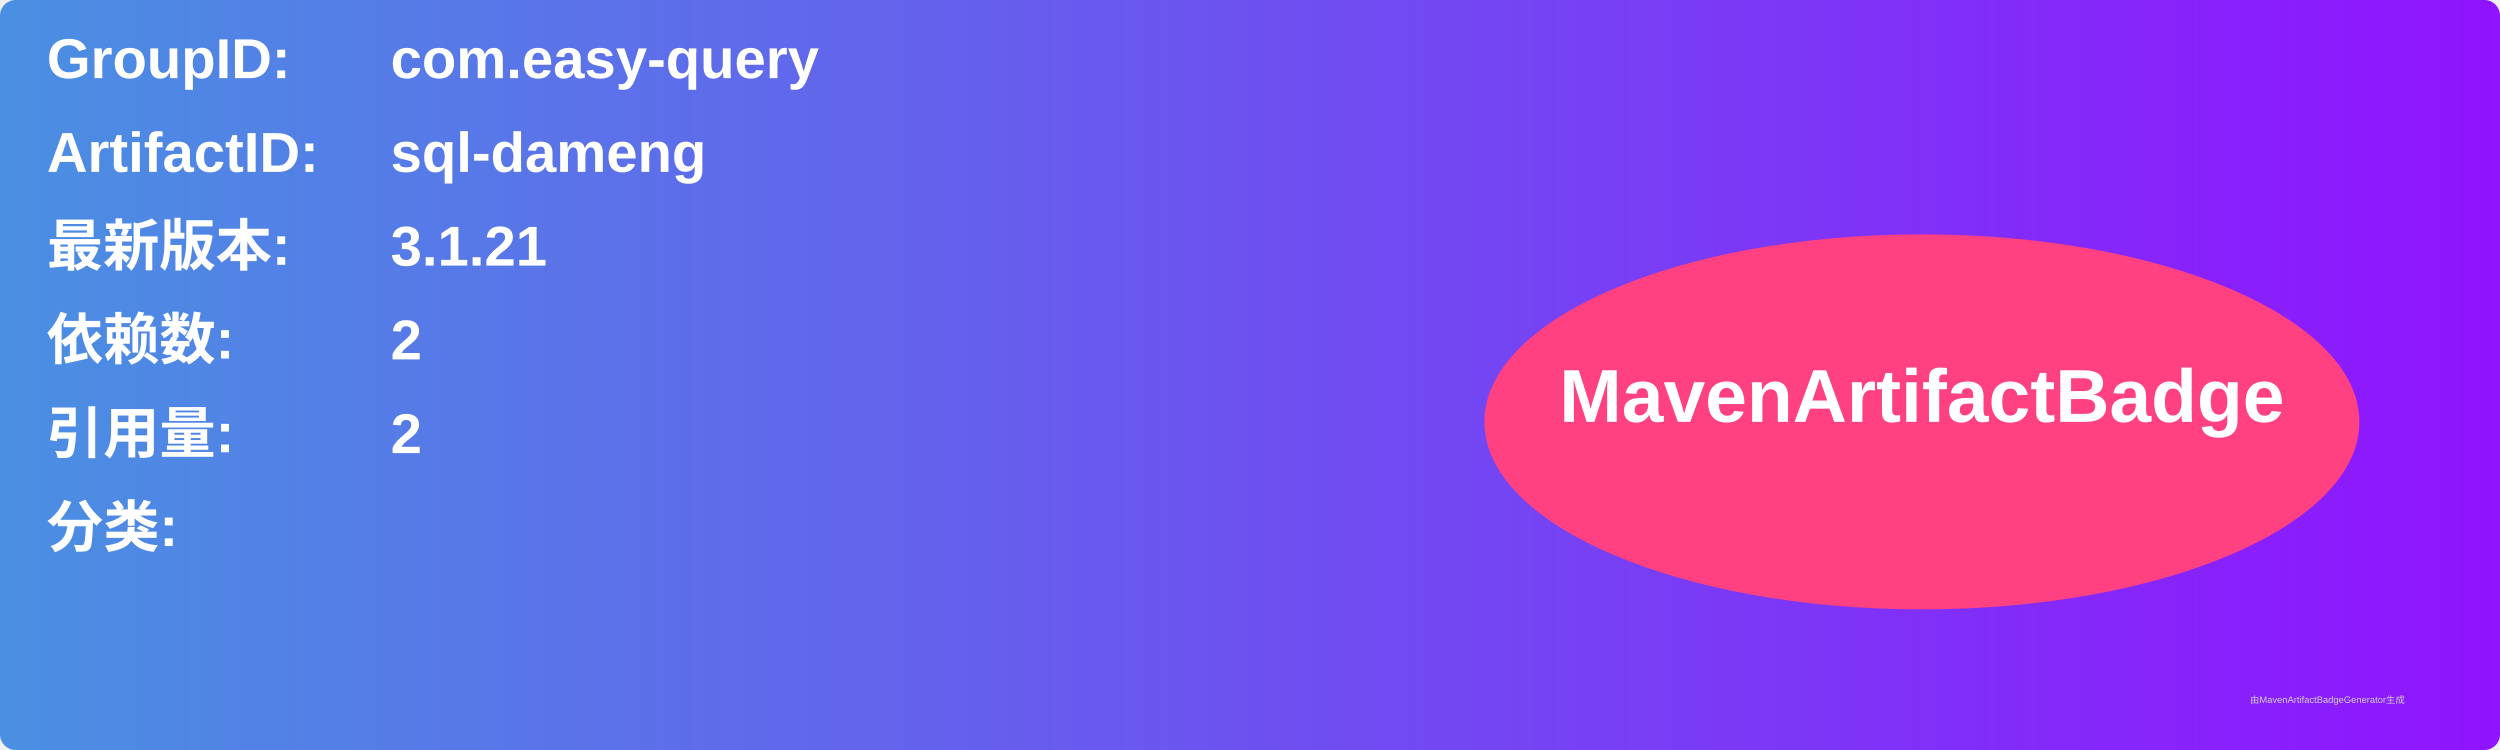
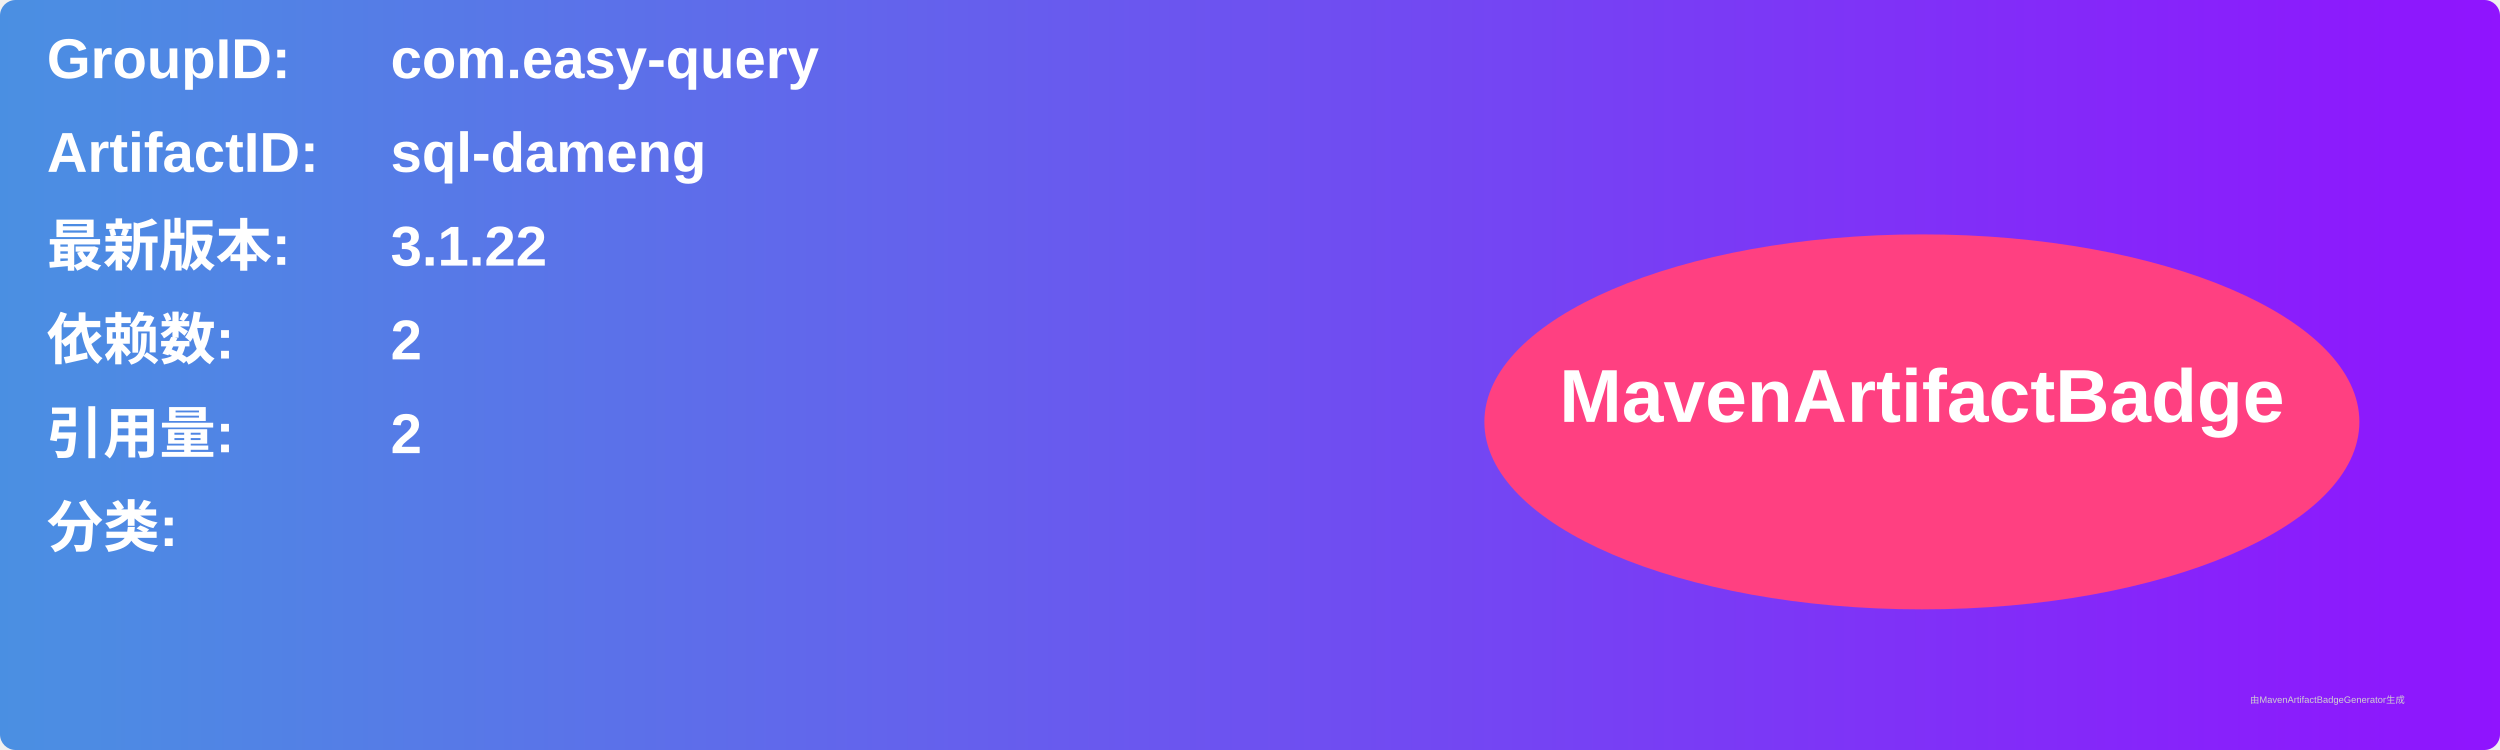
<svg xmlns="http://www.w3.org/2000/svg" width="800" height="240" viewBox="0 0 800 240">
  <linearGradient id="grad" x1="0%" y1="0%" x2="100%" y2="0%">
    <stop offset="0%" stop-color="#4a90e2" />
    <stop offset="100%" stop-color="#9013fe" />
  </linearGradient>
  <rect width="100%" height="100%" rx="5" ry="5" fill="url(#grad)" />
  <g transform="translate(15, 15)">
    <text x="0" y="10" font-family="Arial" font-size="18" fill="white" font-weight="bold" width="260">GroupID:</text>
    <text x="110" y="10" font-family="Arial" font-size="18" fill="white" font-weight="bold" width="460">com.easy-query</text>
    <text x="0" y="40" font-family="Arial" font-size="18" fill="white" font-weight="bold" width="260">ArtifactID:</text>
    <text x="110" y="40" font-family="Arial" font-size="18" fill="white" font-weight="bold" width="460">sql-dameng</text>
    <text x="0" y="70" font-family="Arial" font-size="18" fill="white" font-weight="bold">最新版本:</text>
    <text x="110" y="70" font-family="Arial" font-size="18" fill="white" font-weight="bold">
-       <tspan font-weight="bold">3.1.21</tspan>
+       <tspan font-weight="bold">3.1.22</tspan>
    </text>
    <text x="0" y="100" font-family="Arial" font-size="18" fill="white" font-weight="bold">依赖数: </text>
    <text x="110" y="100" font-family="Arial" font-size="18" fill="white">
      <tspan font-weight="bold">2</tspan>
    </text>
    <text x="0" y="130" font-family="Arial" font-size="18" fill="white" font-weight="bold">引用量: </text>
    <text x="110" y="130" font-family="Arial" font-size="18" fill="white">
      <tspan font-weight="bold">2</tspan>
    </text>
    <text x="0" y="160" font-family="Arial" font-size="18" fill="white" font-weight="bold">分类:</text>
    <text x="10" y="190" font-family="Arial" font-size="10" fill="white">
      <tspan font-weight="bold" />
    </text>
    <ellipse cx="600" cy="120" rx="140" ry="60" fill="#ff4081" />
    <text x="600" y="120" text-anchor="middle" font-family="Arial" font-size="24" fill="white" font-weight="bold">MavenArtifactBadge</text>
  </g>
  <text x="720" y="225" font-family="Arial" font-size="3" fill="#d0d0d0">由MavenArtifactBadgeGenerator生成</text>
</svg>
